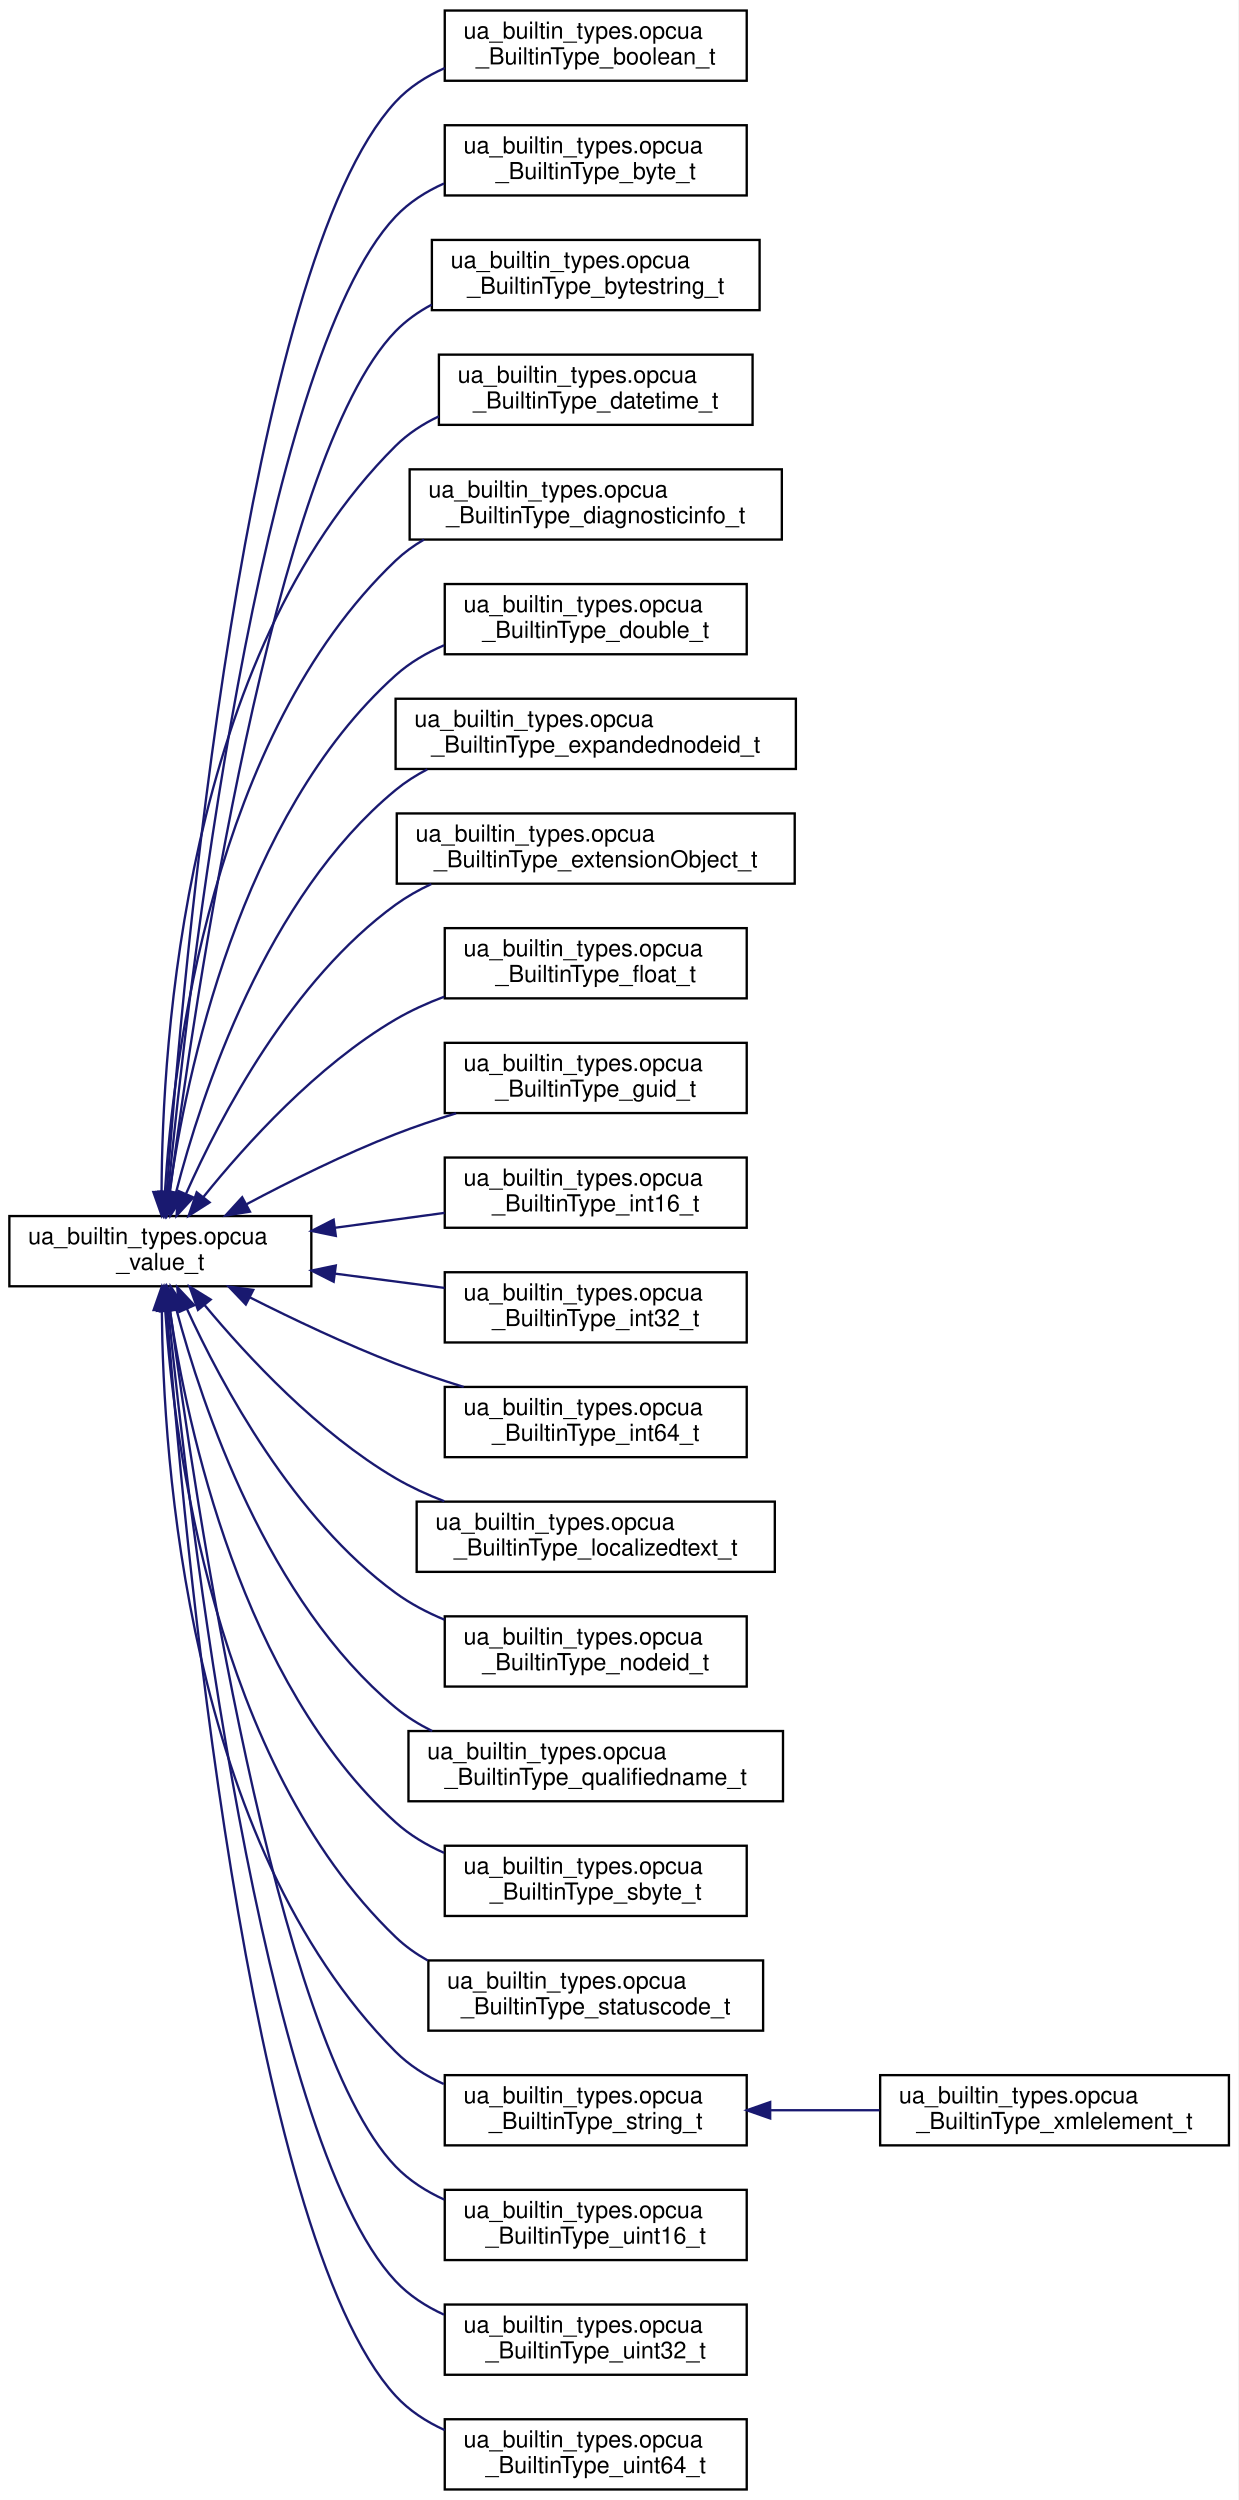
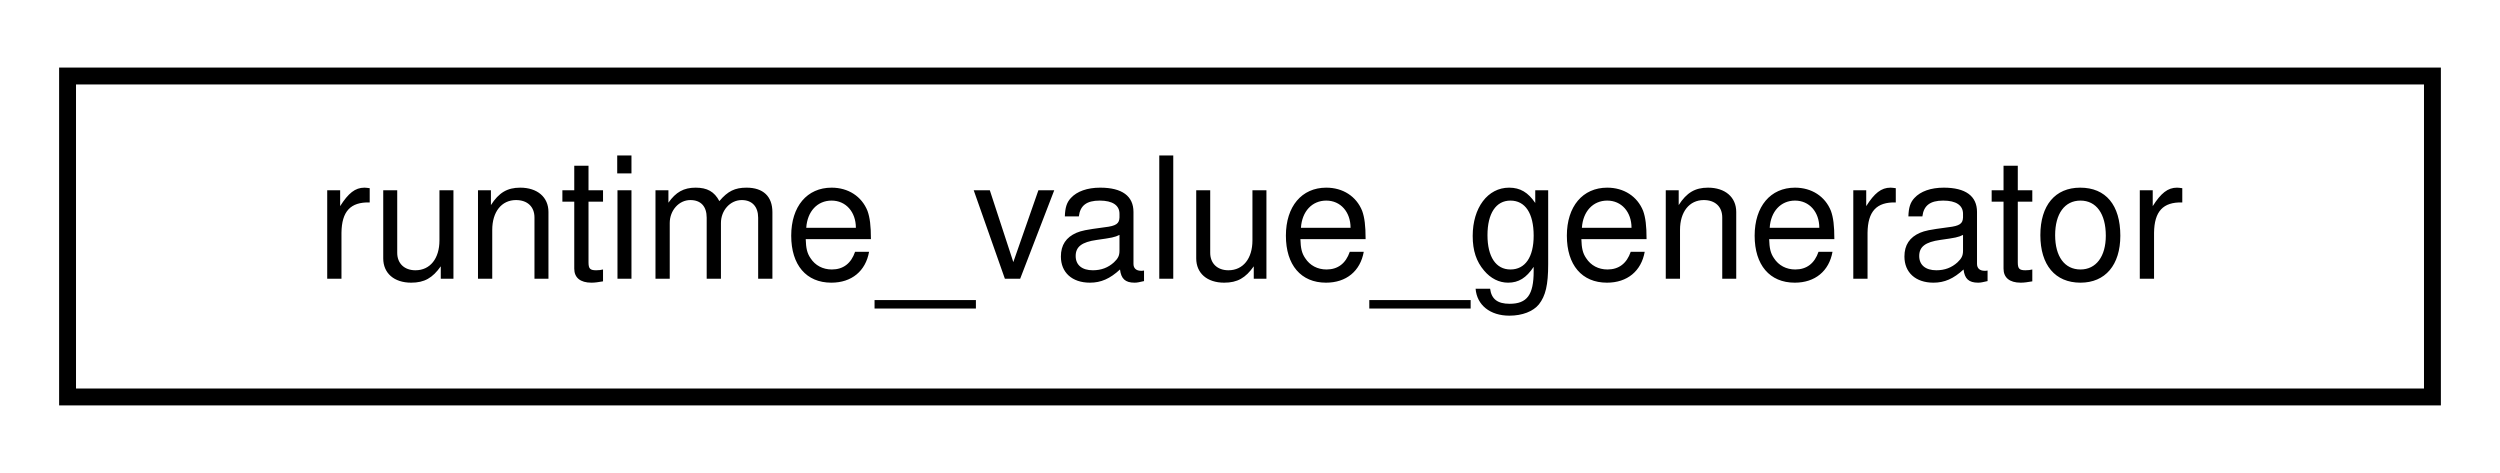
- <svg xmlns="http://www.w3.org/2000/svg" xmlns:xlink="http://www.w3.org/1999/xlink" width="529pt" height="1068pt" viewBox="0.00 0.00 529.00 1068.00">
-   <g id="graph0" class="graph" transform="scale(1 1) rotate(0) translate(4 1064)">
-     <polygon fill="white" stroke="transparent" points="-4,4 -4,-1064 525,-1064 525,4 -4,4" />
+ <svg xmlns="http://www.w3.org/2000/svg" xmlns:xlink="http://www.w3.org/1999/xlink" width="148pt" height="28pt" viewBox="0.00 0.00 148.00 28.00">
+   <g id="graph0" class="graph" transform="scale(1 1) rotate(0) translate(4 24)">
+     <polygon fill="white" stroke="transparent" points="-4,4 -4,-24 144,-24 144,4 -4,4" />
    <g id="node1" class="node">
      <g id="a_node1">
-         <a xlink:href="classua__builtin__types_1_1opcua__value__t.html" target="_top" xlink:title=" ">
-           <polygon fill="white" stroke="black" points="0,-514.5 0,-544.5 129,-544.5 129,-514.5 0,-514.5" />
-           <text text-anchor="start" x="8" y="-532.5" font-family="Helvetica,sans-Serif" font-size="10.00">ua_builtin_types.opcua</text>
-           <text text-anchor="middle" x="64.5" y="-521.5" font-family="Helvetica,sans-Serif" font-size="10.00">_value_t</text>
+         <a xlink:href="classruntime__value__generator.html" target="_top" xlink:title=" ">
+           <polygon fill="white" stroke="black" points="0,-0.5 0,-19.5 140,-19.5 140,-0.5 0,-0.5" />
+           <text text-anchor="middle" x="70" y="-7.5" font-family="Helvetica,sans-Serif" font-size="10.00">runtime_value_generator</text>
        </a>
      </g>
    </g>
-     <g id="node2" class="node">
-       <g id="a_node2">
-         <a xlink:href="classua__builtin__types_1_1opcua___builtin_type__boolean__t.html" target="_top" xlink:title=" ">
-           <polygon fill="white" stroke="black" points="186,-1029.5 186,-1059.5 315,-1059.5 315,-1029.5 186,-1029.5" />
-           <text text-anchor="start" x="194" y="-1047.5" font-family="Helvetica,sans-Serif" font-size="10.00">ua_builtin_types.opcua</text>
-           <text text-anchor="middle" x="250.5" y="-1036.5" font-family="Helvetica,sans-Serif" font-size="10.00">_BuiltinType_boolean_t</text>
-         </a>
-       </g>
-     </g>
-     <g id="edge1" class="edge">
-       <path fill="none" stroke="midnightblue" d="M67.22,-554.85C73.86,-645.4 100.75,-951.12 165,-1020.5 170.8,-1026.77 178.11,-1031.44 185.99,-1034.92" />
-       <polygon fill="midnightblue" stroke="midnightblue" points="70.7,-554.4 66.49,-544.68 63.71,-554.9 70.7,-554.4" />
-     </g>
-     <g id="node3" class="node">
-       <g id="a_node3">
-         <a xlink:href="classua__builtin__types_1_1opcua___builtin_type__byte__t.html" target="_top" xlink:title=" ">
-           <polygon fill="white" stroke="black" points="186,-980.5 186,-1010.5 315,-1010.5 315,-980.5 186,-980.5" />
-           <text text-anchor="start" x="194" y="-998.5" font-family="Helvetica,sans-Serif" font-size="10.00">ua_builtin_types.opcua</text>
-           <text text-anchor="middle" x="250.5" y="-987.5" font-family="Helvetica,sans-Serif" font-size="10.00">_BuiltinType_byte_t</text>
-         </a>
-       </g>
-     </g>
-     <g id="edge2" class="edge">
-       <path fill="none" stroke="midnightblue" d="M67.8,-554.5C76.05,-638.68 106.74,-909.92 165,-971.5 170.76,-977.59 177.95,-982.18 185.69,-985.62" />
-       <polygon fill="midnightblue" stroke="midnightblue" points="71.29,-554.17 66.85,-544.55 64.32,-554.84 71.29,-554.17" />
-     </g>
-     <g id="node4" class="node">
-       <g id="a_node4">
-         <a xlink:href="classua__builtin__types_1_1opcua___builtin_type__bytestring__t.html" target="_top" xlink:title=" ">
-           <polygon fill="white" stroke="black" points="180.5,-931.5 180.5,-961.5 320.5,-961.5 320.5,-931.5 180.5,-931.5" />
-           <text text-anchor="start" x="188.5" y="-949.5" font-family="Helvetica,sans-Serif" font-size="10.00">ua_builtin_types.opcua</text>
-           <text text-anchor="middle" x="250.5" y="-938.5" font-family="Helvetica,sans-Serif" font-size="10.00">_BuiltinType_bytestring_t</text>
-         </a>
-       </g>
-     </g>
-     <g id="edge3" class="edge">
-       <path fill="none" stroke="midnightblue" d="M68.62,-554.99C78.72,-633.38 112.88,-868.86 165,-922.5 169.46,-927.09 174.74,-930.83 180.43,-933.86" />
-       <polygon fill="midnightblue" stroke="midnightblue" points="72.04,-554.08 67.31,-544.6 65.09,-554.96 72.04,-554.08" />
-     </g>
-     <g id="node5" class="node">
-       <g id="a_node5">
-         <a xlink:href="classua__builtin__types_1_1opcua___builtin_type__datetime__t.html" target="_top" xlink:title=" ">
-           <polygon fill="white" stroke="black" points="183.5,-882.5 183.5,-912.5 317.5,-912.5 317.5,-882.5 183.5,-882.5" />
-           <text text-anchor="start" x="191.5" y="-900.5" font-family="Helvetica,sans-Serif" font-size="10.00">ua_builtin_types.opcua</text>
-           <text text-anchor="middle" x="250.5" y="-889.5" font-family="Helvetica,sans-Serif" font-size="10.00">_BuiltinType_datetime_t</text>
-         </a>
-       </g>
-     </g>
-     <g id="edge4" class="edge">
-       <path fill="none" stroke="midnightblue" d="M65.02,-555.02C65.27,-618.33 75,-783.93 165,-873.5 170.3,-878.77 176.66,-882.9 183.49,-886.14" />
-       <polygon fill="midnightblue" stroke="midnightblue" points="68.52,-554.77 65.06,-544.76 61.52,-554.75 68.52,-554.77" />
-     </g>
-     <g id="node6" class="node">
-       <g id="a_node6">
-         <a xlink:href="classua__builtin__types_1_1opcua___builtin_type__diagnosticinfo__t.html" target="_top" xlink:title=" ">
-           <polygon fill="white" stroke="black" points="171,-833.5 171,-863.5 330,-863.5 330,-833.5 171,-833.5" />
-           <text text-anchor="start" x="179" y="-851.5" font-family="Helvetica,sans-Serif" font-size="10.00">ua_builtin_types.opcua</text>
-           <text text-anchor="middle" x="250.5" y="-840.5" font-family="Helvetica,sans-Serif" font-size="10.00">_BuiltinType_diagnosticinfo_t</text>
-         </a>
-       </g>
-     </g>
-     <g id="edge5" class="edge">
-       <path fill="none" stroke="midnightblue" d="M66.46,-554.84C70,-611.61 86.67,-749.88 165,-824.5 168.64,-827.97 172.75,-830.95 177.15,-833.5" />
-       <polygon fill="midnightblue" stroke="midnightblue" points="69.94,-554.41 65.91,-544.61 62.95,-554.78 69.94,-554.41" />
-     </g>
-     <g id="node7" class="node">
-       <g id="a_node7">
-         <a xlink:href="classua__builtin__types_1_1opcua___builtin_type__double__t.html" target="_top" xlink:title=" ">
-           <polygon fill="white" stroke="black" points="186,-784.5 186,-814.5 315,-814.5 315,-784.5 186,-784.5" />
-           <text text-anchor="start" x="194" y="-802.5" font-family="Helvetica,sans-Serif" font-size="10.00">ua_builtin_types.opcua</text>
-           <text text-anchor="middle" x="250.5" y="-791.5" font-family="Helvetica,sans-Serif" font-size="10.00">_BuiltinType_double_t</text>
-         </a>
-       </g>
-     </g>
-     <g id="edge6" class="edge">
-       <path fill="none" stroke="midnightblue" d="M68.39,-554.7C75.47,-604.43 98.23,-715.56 165,-775.5 171.01,-780.9 178.16,-785.09 185.71,-788.35" />
-       <polygon fill="midnightblue" stroke="midnightblue" points="71.83,-553.97 67.05,-544.52 64.89,-554.89 71.83,-553.97" />
-     </g>
-     <g id="node8" class="node">
-       <g id="a_node8">
-         <a xlink:href="classua__builtin__types_1_1opcua___builtin_type__expandednodeid__t.html" target="_top" xlink:title=" ">
-           <polygon fill="white" stroke="black" points="165,-735.5 165,-765.5 336,-765.5 336,-735.5 165,-735.5" />
-           <text text-anchor="start" x="173" y="-753.5" font-family="Helvetica,sans-Serif" font-size="10.00">ua_builtin_types.opcua</text>
-           <text text-anchor="middle" x="250.5" y="-742.5" font-family="Helvetica,sans-Serif" font-size="10.00">_BuiltinType_expandednodeid_t</text>
-         </a>
-       </g>
-     </g>
-     <g id="edge7" class="edge">
-       <path fill="none" stroke="midnightblue" d="M71.21,-554.64C82.06,-596.62 109.67,-680.85 165,-726.5 169.12,-729.9 173.69,-732.81 178.51,-735.32" />
-       <polygon fill="midnightblue" stroke="midnightblue" points="74.55,-553.56 68.75,-544.7 67.75,-555.24 74.55,-553.56" />
-     </g>
-     <g id="node9" class="node">
-       <g id="a_node9">
-         <a xlink:href="classua__builtin__types_1_1opcua___builtin_type__extension_object__t.html" target="_top" xlink:title=" ">
-           <polygon fill="white" stroke="black" points="165.5,-686.5 165.5,-716.5 335.5,-716.5 335.5,-686.5 165.5,-686.5" />
-           <text text-anchor="start" x="173.5" y="-704.5" font-family="Helvetica,sans-Serif" font-size="10.00">ua_builtin_types.opcua</text>
-           <text text-anchor="middle" x="250.5" y="-693.5" font-family="Helvetica,sans-Serif" font-size="10.00">_BuiltinType_extensionObject_t</text>
-         </a>
-       </g>
-     </g>
-     <g id="edge8" class="edge">
-       <path fill="none" stroke="midnightblue" d="M75.48,-554.04C90.16,-587.07 120.72,-645.36 165,-677.5 169.69,-680.9 174.85,-683.83 180.24,-686.33" />
-       <polygon fill="midnightblue" stroke="midnightblue" points="78.61,-552.46 71.43,-544.66 72.18,-555.23 78.61,-552.46" />
-     </g>
-     <g id="node10" class="node">
-       <g id="a_node10">
-         <a xlink:href="classua__builtin__types_1_1opcua___builtin_type__float__t.html" target="_top" xlink:title=" ">
-           <polygon fill="white" stroke="black" points="186,-637.5 186,-667.5 315,-667.5 315,-637.5 186,-637.5" />
-           <text text-anchor="start" x="194" y="-655.5" font-family="Helvetica,sans-Serif" font-size="10.00">ua_builtin_types.opcua</text>
-           <text text-anchor="middle" x="250.5" y="-644.5" font-family="Helvetica,sans-Serif" font-size="10.00">_BuiltinType_float_t</text>
-         </a>
-       </g>
-     </g>
-     <g id="edge9" class="edge">
-       <path fill="none" stroke="midnightblue" d="M82.92,-552.68C101.05,-575.21 131.44,-608.84 165,-628.5 171.45,-632.28 178.52,-635.49 185.75,-638.21" />
-       <polygon fill="midnightblue" stroke="midnightblue" points="85.53,-550.33 76.59,-544.63 80.03,-554.66 85.53,-550.33" />
-     </g>
-     <g id="node11" class="node">
-       <g id="a_node11">
-         <a xlink:href="classua__builtin__types_1_1opcua___builtin_type__guid__t.html" target="_top" xlink:title=" ">
-           <polygon fill="white" stroke="black" points="186,-588.5 186,-618.5 315,-618.5 315,-588.5 186,-588.5" />
-           <text text-anchor="start" x="194" y="-606.5" font-family="Helvetica,sans-Serif" font-size="10.00">ua_builtin_types.opcua</text>
-           <text text-anchor="middle" x="250.5" y="-595.5" font-family="Helvetica,sans-Serif" font-size="10.00">_BuiltinType_guid_t</text>
-         </a>
-       </g>
-     </g>
-     <g id="edge10" class="edge">
-       <path fill="none" stroke="midnightblue" d="M101.32,-549.56C119.93,-559.45 143.27,-571.04 165,-579.5 173.24,-582.71 182.09,-585.69 190.84,-588.4" />
-       <polygon fill="midnightblue" stroke="midnightblue" points="102.78,-546.38 92.32,-544.72 99.46,-552.54 102.78,-546.38" />
-     </g>
-     <g id="node12" class="node">
-       <g id="a_node12">
-         <a xlink:href="classua__builtin__types_1_1opcua___builtin_type__int16__t.html" target="_top" xlink:title=" ">
-           <polygon fill="white" stroke="black" points="186,-539.5 186,-569.5 315,-569.5 315,-539.5 186,-539.5" />
-           <text text-anchor="start" x="194" y="-557.5" font-family="Helvetica,sans-Serif" font-size="10.00">ua_builtin_types.opcua</text>
-           <text text-anchor="middle" x="250.5" y="-546.5" font-family="Helvetica,sans-Serif" font-size="10.00">_BuiltinType_int16_t</text>
-         </a>
-       </g>
-     </g>
-     <g id="edge11" class="edge">
-       <path fill="none" stroke="midnightblue" d="M139.13,-539.5C154.62,-541.61 170.84,-543.81 185.92,-545.86" />
-       <polygon fill="midnightblue" stroke="midnightblue" points="139.46,-536.02 129.08,-538.14 138.52,-542.95 139.46,-536.02" />
-     </g>
-     <g id="node13" class="node">
-       <g id="a_node13">
-         <a xlink:href="classua__builtin__types_1_1opcua___builtin_type__int32__t.html" target="_top" xlink:title=" ">
-           <polygon fill="white" stroke="black" points="186,-490.5 186,-520.5 315,-520.5 315,-490.5 186,-490.5" />
-           <text text-anchor="start" x="194" y="-508.5" font-family="Helvetica,sans-Serif" font-size="10.00">ua_builtin_types.opcua</text>
-           <text text-anchor="middle" x="250.5" y="-497.5" font-family="Helvetica,sans-Serif" font-size="10.00">_BuiltinType_int32_t</text>
-         </a>
-       </g>
-     </g>
-     <g id="edge12" class="edge">
-       <path fill="none" stroke="midnightblue" d="M139.13,-519.9C154.62,-517.88 170.84,-515.76 185.92,-513.79" />
-       <polygon fill="midnightblue" stroke="midnightblue" points="138.54,-516.44 129.08,-521.21 139.45,-523.38 138.54,-516.44" />
-     </g>
-     <g id="node14" class="node">
-       <g id="a_node14">
-         <a xlink:href="classua__builtin__types_1_1opcua___builtin_type__int64__t.html" target="_top" xlink:title=" ">
-           <polygon fill="white" stroke="black" points="186,-441.5 186,-471.5 315,-471.5 315,-441.5 186,-441.5" />
-           <text text-anchor="start" x="194" y="-459.5" font-family="Helvetica,sans-Serif" font-size="10.00">ua_builtin_types.opcua</text>
-           <text text-anchor="middle" x="250.5" y="-448.5" font-family="Helvetica,sans-Serif" font-size="10.00">_BuiltinType_int64_t</text>
-         </a>
-       </g>
-     </g>
-     <g id="edge13" class="edge">
-       <path fill="none" stroke="midnightblue" d="M102.64,-509.81C121.08,-500.5 143.88,-489.66 165,-481.5 174.28,-477.92 184.29,-474.54 194.07,-471.5" />
-       <polygon fill="midnightblue" stroke="midnightblue" points="101.01,-506.72 93.69,-514.38 104.19,-512.95 101.01,-506.72" />
-     </g>
-     <g id="node15" class="node">
-       <g id="a_node15">
-         <a xlink:href="classua__builtin__types_1_1opcua___builtin_type__localizedtext__t.html" target="_top" xlink:title=" ">
-           <polygon fill="white" stroke="black" points="174,-392.5 174,-422.5 327,-422.5 327,-392.5 174,-392.5" />
-           <text text-anchor="start" x="182" y="-410.5" font-family="Helvetica,sans-Serif" font-size="10.00">ua_builtin_types.opcua</text>
-           <text text-anchor="middle" x="250.5" y="-399.5" font-family="Helvetica,sans-Serif" font-size="10.00">_BuiltinType_localizedtext_t</text>
-         </a>
-       </g>
-     </g>
-     <g id="edge14" class="edge">
-       <path fill="none" stroke="midnightblue" d="M83.37,-506.51C101.65,-484.5 131.97,-451.86 165,-432.5 171.47,-428.71 178.55,-425.45 185.79,-422.67" />
-       <polygon fill="midnightblue" stroke="midnightblue" points="80.57,-504.41 76.98,-514.38 86,-508.83 80.57,-504.41" />
-     </g>
-     <g id="node16" class="node">
-       <g id="a_node16">
-         <a xlink:href="classua__builtin__types_1_1opcua___builtin_type__nodeid__t.html" target="_top" xlink:title=" ">
-           <polygon fill="white" stroke="black" points="186,-343.5 186,-373.5 315,-373.5 315,-343.5 186,-343.5" />
-           <text text-anchor="start" x="194" y="-361.5" font-family="Helvetica,sans-Serif" font-size="10.00">ua_builtin_types.opcua</text>
-           <text text-anchor="middle" x="250.5" y="-350.5" font-family="Helvetica,sans-Serif" font-size="10.00">_BuiltinType_nodeid_t</text>
-         </a>
-       </g>
-     </g>
-     <g id="edge15" class="edge">
-       <path fill="none" stroke="midnightblue" d="M75.85,-504.85C90.77,-472.27 121.43,-415.28 165,-383.5 171.3,-378.9 178.45,-375.14 185.85,-372.07" />
-       <polygon fill="midnightblue" stroke="midnightblue" points="72.59,-503.57 71.72,-514.13 78.98,-506.41 72.59,-503.57" />
-     </g>
-     <g id="node17" class="node">
-       <g id="a_node17">
-         <a xlink:href="classua__builtin__types_1_1opcua___builtin_type__qualifiedname__t.html" target="_top" xlink:title=" ">
-           <polygon fill="white" stroke="black" points="170.5,-294.5 170.5,-324.5 330.5,-324.5 330.5,-294.5 170.5,-294.5" />
-           <text text-anchor="start" x="178.5" y="-312.5" font-family="Helvetica,sans-Serif" font-size="10.00">ua_builtin_types.opcua</text>
-           <text text-anchor="middle" x="250.5" y="-301.5" font-family="Helvetica,sans-Serif" font-size="10.00">_BuiltinType_qualifiedname_t</text>
-         </a>
-       </g>
-     </g>
-     <g id="edge16" class="edge">
-       <path fill="none" stroke="midnightblue" d="M71.34,-504.67C82.38,-463.22 110.28,-379.97 165,-334.5 169.71,-330.59 175.01,-327.29 180.6,-324.51" />
-       <polygon fill="midnightblue" stroke="midnightblue" points="67.91,-503.94 68.83,-514.5 74.7,-505.67 67.91,-503.94" />
-     </g>
-     <g id="node18" class="node">
-       <g id="a_node18">
-         <a xlink:href="classua__builtin__types_1_1opcua___builtin_type__sbyte__t.html" target="_top" xlink:title=" ">
-           <polygon fill="white" stroke="black" points="186,-245.5 186,-275.5 315,-275.5 315,-245.5 186,-245.5" />
-           <text text-anchor="start" x="194" y="-263.5" font-family="Helvetica,sans-Serif" font-size="10.00">ua_builtin_types.opcua</text>
-           <text text-anchor="middle" x="250.5" y="-252.5" font-family="Helvetica,sans-Serif" font-size="10.00">_BuiltinType_sbyte_t</text>
-         </a>
-       </g>
-     </g>
-     <g id="edge17" class="edge">
-       <path fill="none" stroke="midnightblue" d="M68.57,-504.21C75.91,-454.82 99.1,-345.15 165,-285.5 171.01,-280.06 178.16,-275.8 185.71,-272.46" />
-       <polygon fill="midnightblue" stroke="midnightblue" points="65.07,-503.95 67.16,-514.33 72,-504.91 65.07,-503.95" />
-     </g>
-     <g id="node19" class="node">
-       <g id="a_node19">
-         <a xlink:href="classua__builtin__types_1_1opcua___builtin_type__statuscode__t.html" target="_top" xlink:title=" ">
-           <polygon fill="white" stroke="black" points="179,-196.5 179,-226.5 322,-226.5 322,-196.5 179,-196.5" />
-           <text text-anchor="start" x="187" y="-214.5" font-family="Helvetica,sans-Serif" font-size="10.00">ua_builtin_types.opcua</text>
-           <text text-anchor="middle" x="250.5" y="-203.5" font-family="Helvetica,sans-Serif" font-size="10.00">_BuiltinType_statuscode_t</text>
-         </a>
-       </g>
-     </g>
-     <g id="edge18" class="edge">
-       <path fill="none" stroke="midnightblue" d="M66.6,-504C70.43,-447.48 87.65,-310.83 165,-236.5 169.08,-232.58 173.75,-229.27 178.75,-226.47" />
-       <polygon fill="midnightblue" stroke="midnightblue" points="63.09,-504 66,-514.19 70.08,-504.41 63.09,-504" />
-     </g>
-     <g id="node20" class="node">
-       <g id="a_node20">
-         <a xlink:href="classua__builtin__types_1_1opcua___builtin_type__string__t.html" target="_top" xlink:title=" ">
-           <polygon fill="white" stroke="black" points="186,-147.5 186,-177.5 315,-177.5 315,-147.5 186,-147.5" />
-           <text text-anchor="start" x="194" y="-165.5" font-family="Helvetica,sans-Serif" font-size="10.00">ua_builtin_types.opcua</text>
-           <text text-anchor="middle" x="250.5" y="-154.5" font-family="Helvetica,sans-Serif" font-size="10.00">_BuiltinType_string_t</text>
-         </a>
-       </g>
-     </g>
-     <g id="edge19" class="edge">
-       <path fill="none" stroke="midnightblue" d="M65.13,-504.19C65.64,-441.37 75.9,-277.01 165,-187.5 170.83,-181.65 177.96,-177.15 185.58,-173.7" />
-       <polygon fill="midnightblue" stroke="midnightblue" points="61.63,-504.36 65.13,-514.36 68.63,-504.36 61.63,-504.36" />
-     </g>
-     <g id="node22" class="node">
-       <g id="a_node22">
-         <a xlink:href="classua__builtin__types_1_1opcua___builtin_type__uint16__t.html" target="_top" xlink:title=" ">
-           <polygon fill="white" stroke="black" points="186,-98.5 186,-128.5 315,-128.5 315,-98.5 186,-98.5" />
-           <text text-anchor="start" x="194" y="-116.5" font-family="Helvetica,sans-Serif" font-size="10.00">ua_builtin_types.opcua</text>
-           <text text-anchor="middle" x="250.5" y="-105.5" font-family="Helvetica,sans-Serif" font-size="10.00">_BuiltinType_uint16_t</text>
-         </a>
-       </g>
-     </g>
-     <g id="edge21" class="edge">
-       <path fill="none" stroke="midnightblue" d="M68.67,-504.16C78.89,-426.24 113.39,-192.14 165,-138.5 170.83,-132.44 178.06,-127.83 185.82,-124.32" />
-       <polygon fill="midnightblue" stroke="midnightblue" points="65.14,-504.12 67.33,-514.49 72.08,-505.02 65.14,-504.12" />
-     </g>
-     <g id="node23" class="node">
-       <g id="a_node23">
-         <a xlink:href="classua__builtin__types_1_1opcua___builtin_type__uint32__t.html" target="_top" xlink:title=" ">
-           <polygon fill="white" stroke="black" points="186,-49.5 186,-79.5 315,-79.5 315,-49.5 186,-49.5" />
-           <text text-anchor="start" x="194" y="-67.5" font-family="Helvetica,sans-Serif" font-size="10.00">ua_builtin_types.opcua</text>
-           <text text-anchor="middle" x="250.5" y="-56.5" font-family="Helvetica,sans-Serif" font-size="10.00">_BuiltinType_uint32_t</text>
-         </a>
-       </g>
-     </g>
-     <g id="edge22" class="edge">
-       <path fill="none" stroke="midnightblue" d="M67.9,-504.07C76.36,-419.71 107.42,-150.96 165,-89.5 170.75,-83.36 177.93,-78.7 185.66,-75.18" />
-       <polygon fill="midnightblue" stroke="midnightblue" points="64.41,-503.77 66.92,-514.07 71.38,-504.46 64.41,-503.77" />
-     </g>
-     <g id="node24" class="node">
-       <g id="a_node24">
-         <a xlink:href="classua__builtin__types_1_1opcua___builtin_type__uint64__t.html" target="_top" xlink:title=" ">
-           <polygon fill="white" stroke="black" points="186,-0.5 186,-30.5 315,-30.5 315,-0.5 186,-0.5" />
-           <text text-anchor="start" x="194" y="-18.5" font-family="Helvetica,sans-Serif" font-size="10.00">ua_builtin_types.opcua</text>
-           <text text-anchor="middle" x="250.5" y="-7.5" font-family="Helvetica,sans-Serif" font-size="10.00">_BuiltinType_uint64_t</text>
-         </a>
-       </g>
-     </g>
-     <g id="edge23" class="edge">
-       <path fill="none" stroke="midnightblue" d="M67.26,-504.27C74.05,-414.18 101.36,-109.93 165,-40.5 170.79,-34.18 178.09,-29.44 185.96,-25.87" />
-       <polygon fill="midnightblue" stroke="midnightblue" points="63.76,-504.17 66.52,-514.4 70.74,-504.68 63.76,-504.17" />
-     </g>
-     <g id="node21" class="node">
-       <g id="a_node21">
-         <a xlink:href="classua__builtin__types_1_1opcua___builtin_type__xmlelement__t.html" target="_top" xlink:title=" ">
-           <polygon fill="white" stroke="black" points="372,-147.5 372,-177.5 521,-177.5 521,-147.5 372,-147.5" />
-           <text text-anchor="start" x="380" y="-165.5" font-family="Helvetica,sans-Serif" font-size="10.00">ua_builtin_types.opcua</text>
-           <text text-anchor="middle" x="446.5" y="-154.5" font-family="Helvetica,sans-Serif" font-size="10.00">_BuiltinType_xmlelement_t</text>
-         </a>
-       </g>
-     </g>
-     <g id="edge20" class="edge">
-       <path fill="none" stroke="midnightblue" d="M325.38,-162.5C340.57,-162.5 356.55,-162.5 371.72,-162.5" />
-       <polygon fill="midnightblue" stroke="midnightblue" points="325.02,-159 315.02,-162.5 325.02,-166 325.02,-159" />
-     </g>
  </g>
</svg>
